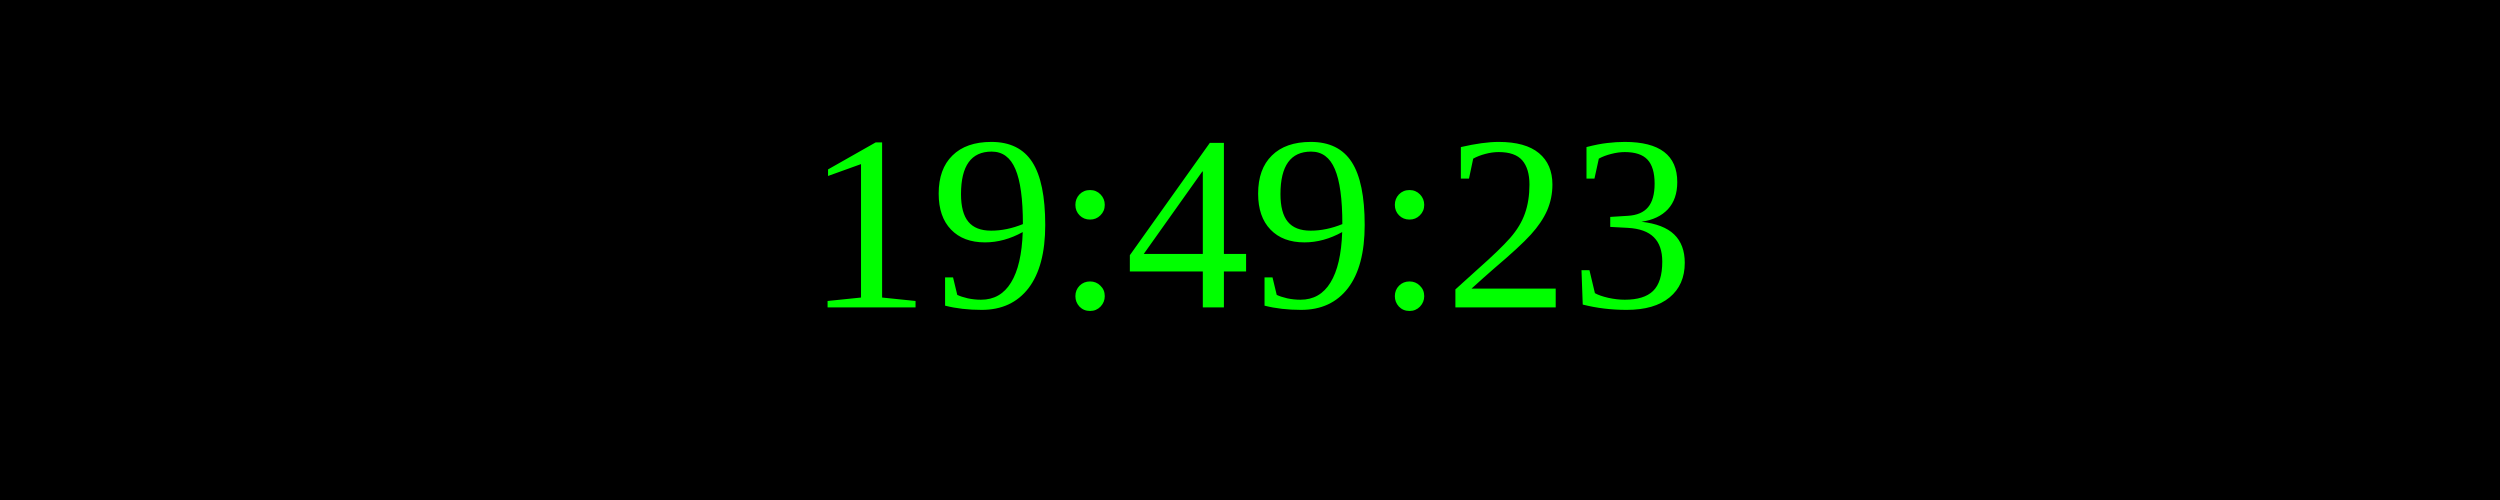
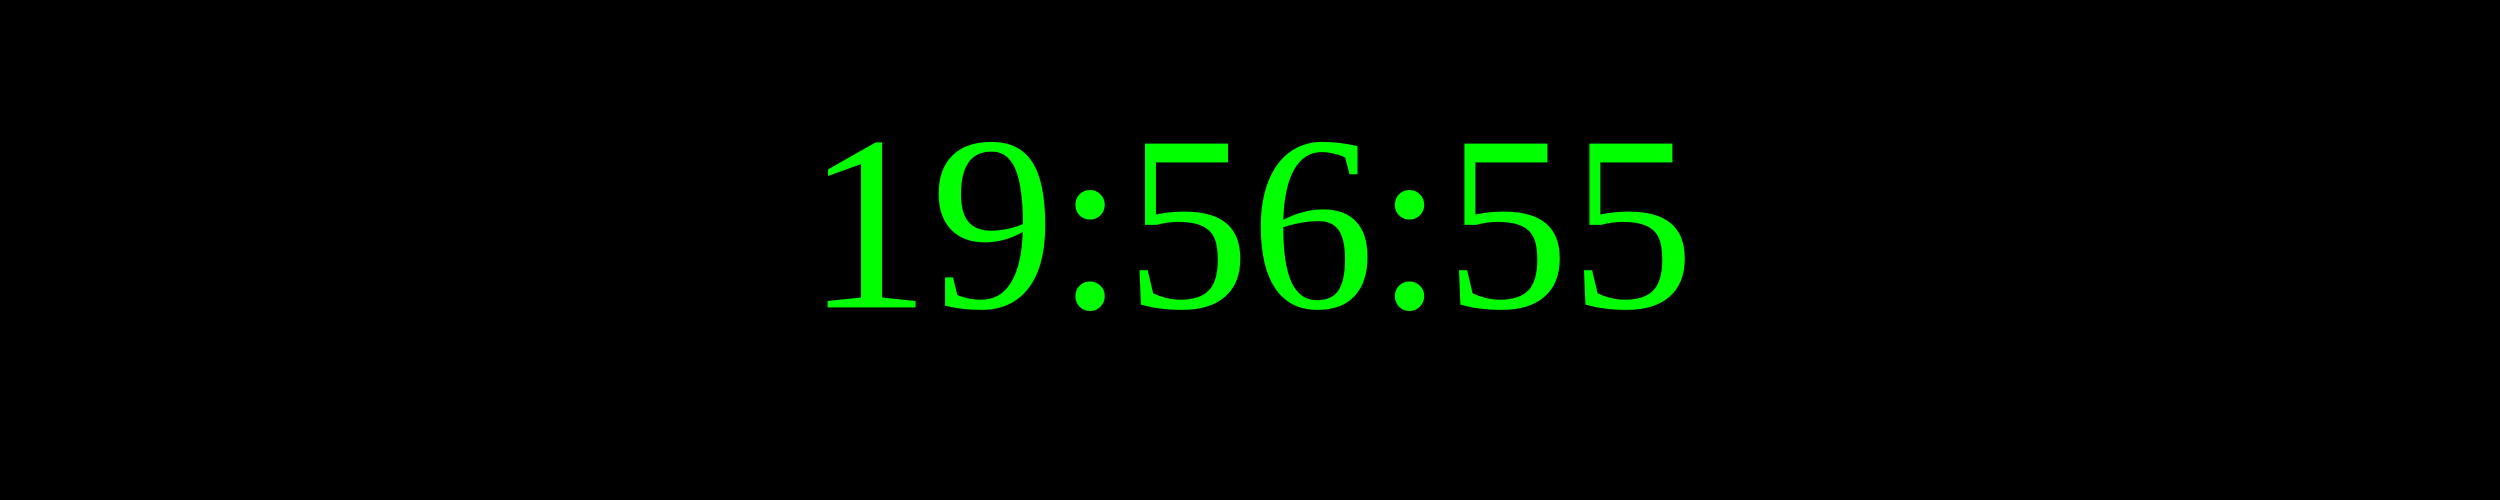
<svg xmlns="http://www.w3.org/2000/svg" width="250" height="50">
  <rect width="100%" height="100%" fill="black" />
  <text x="50%" y="50%" font-size="25" fill="lime" text-anchor="middle" dominant-baseline="middle">
- 19:49:23
+ 19:56:55
</text>
</svg>
